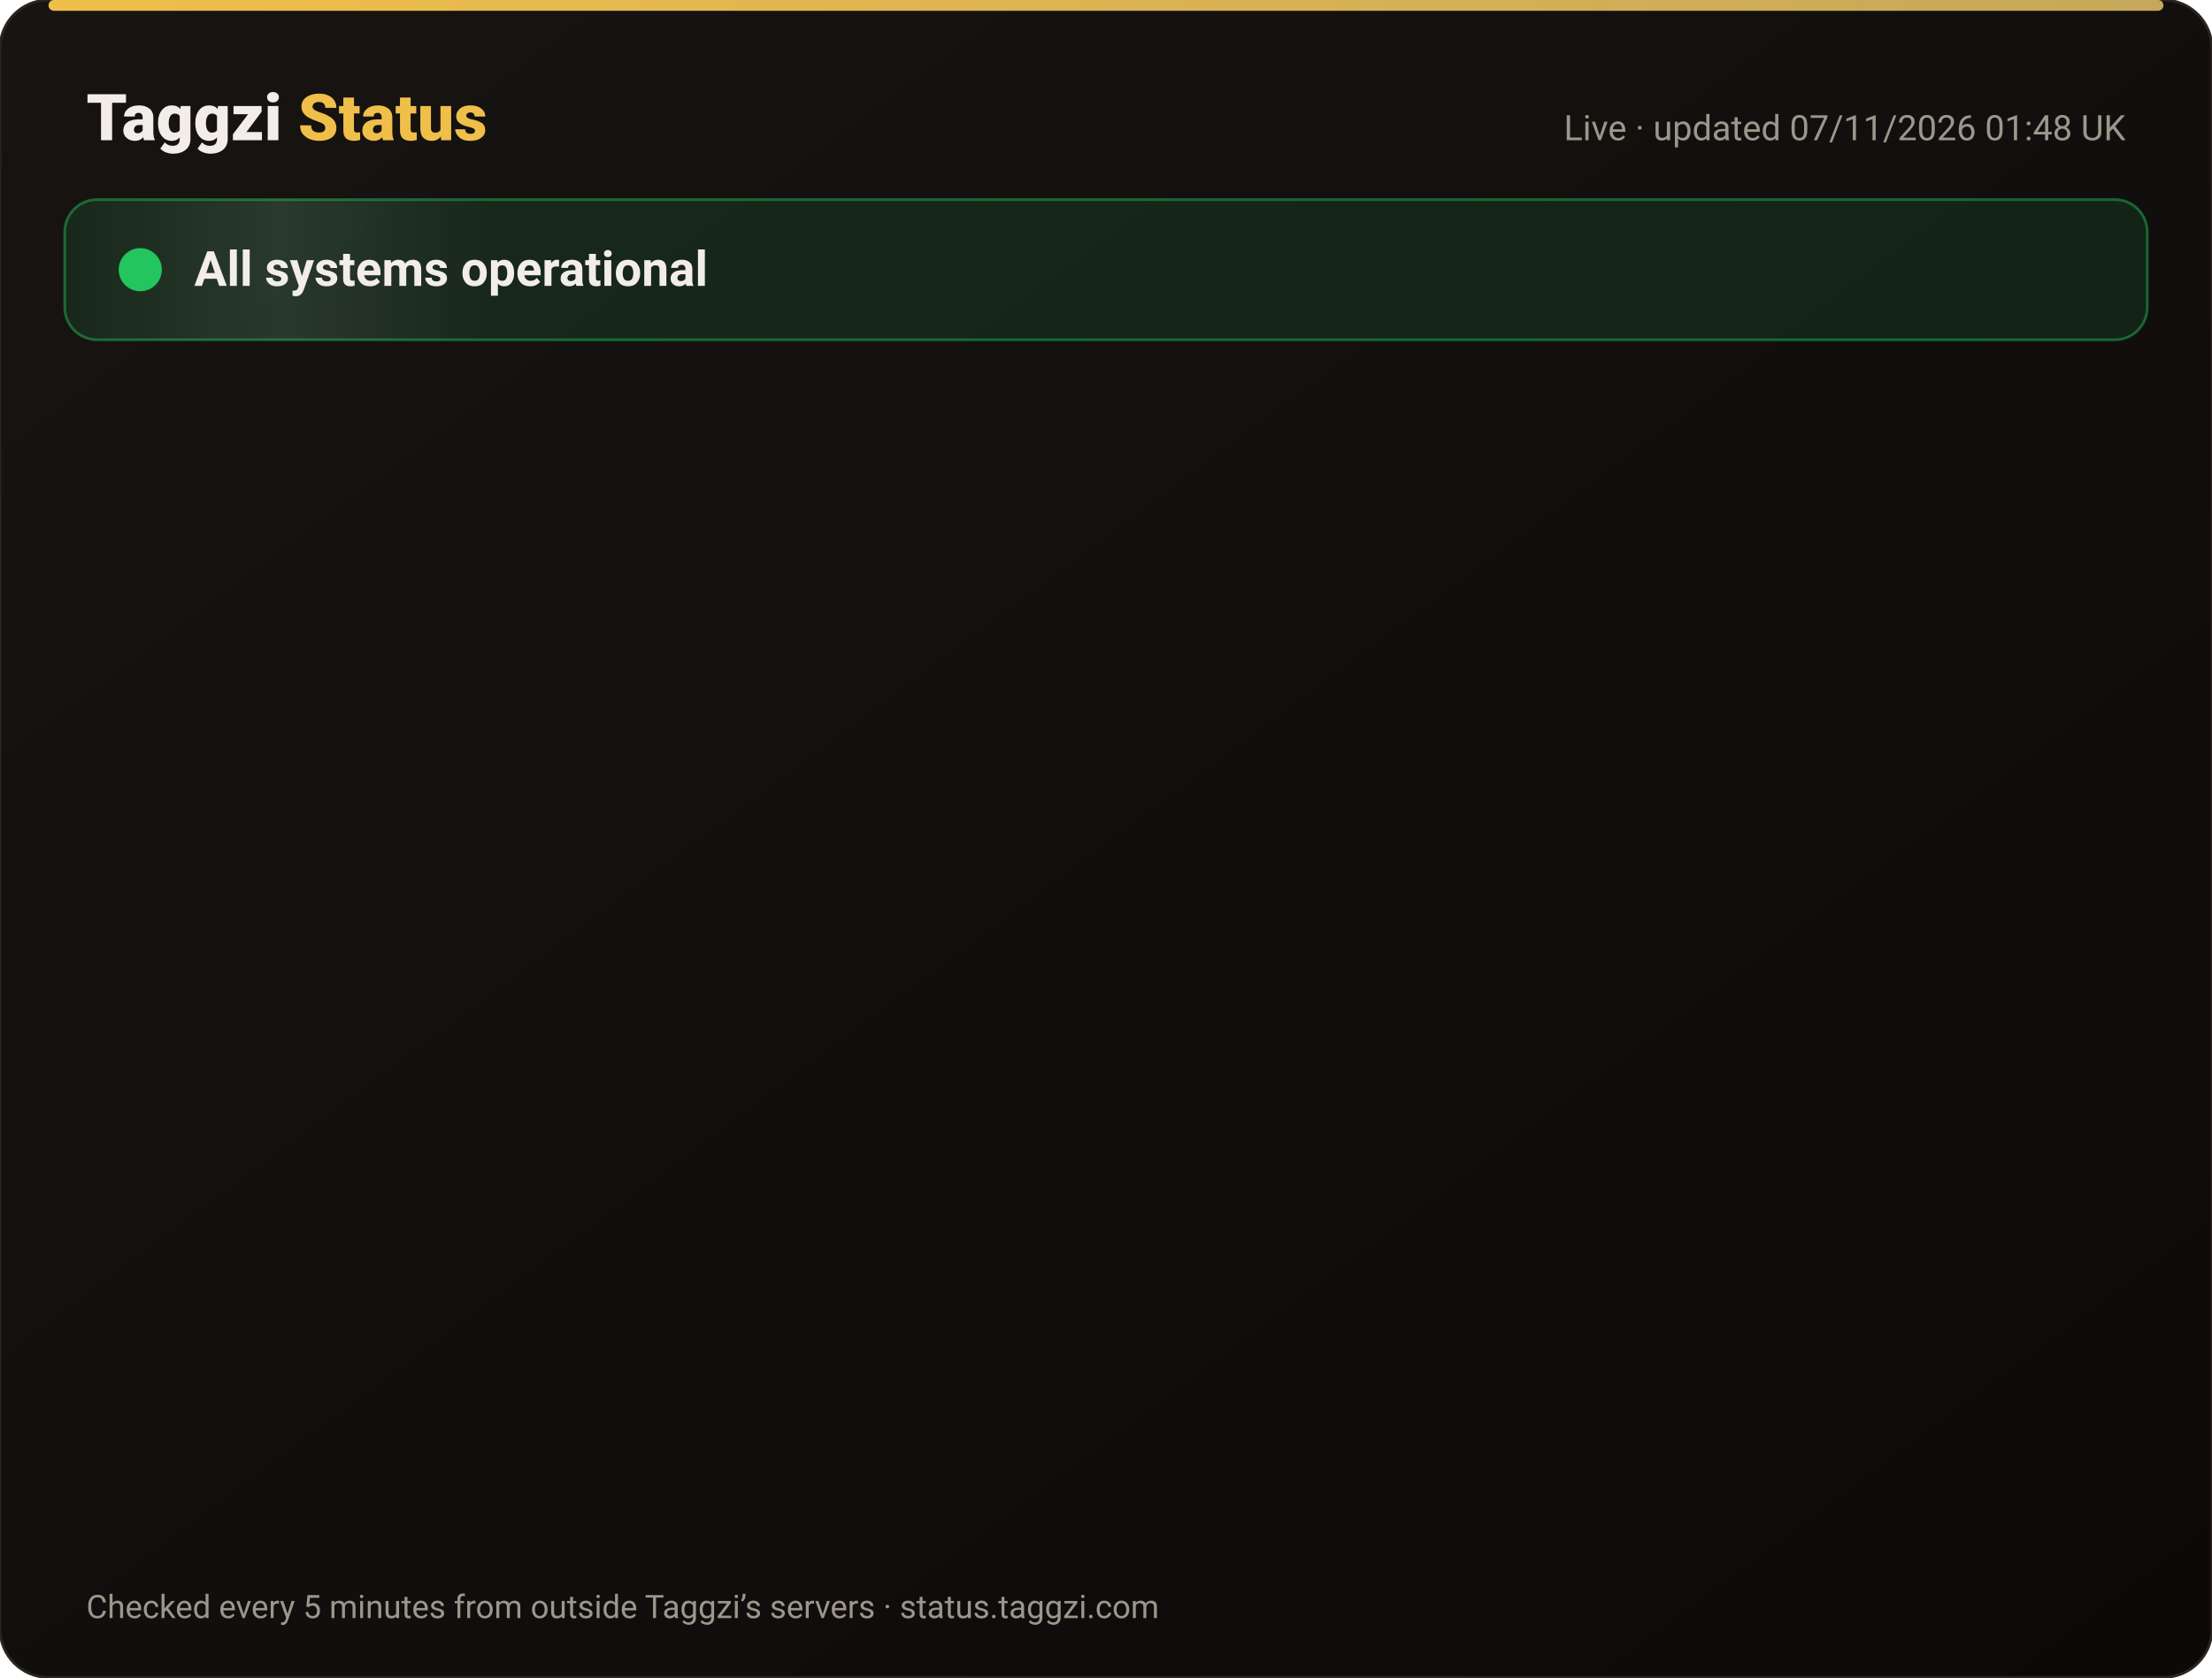
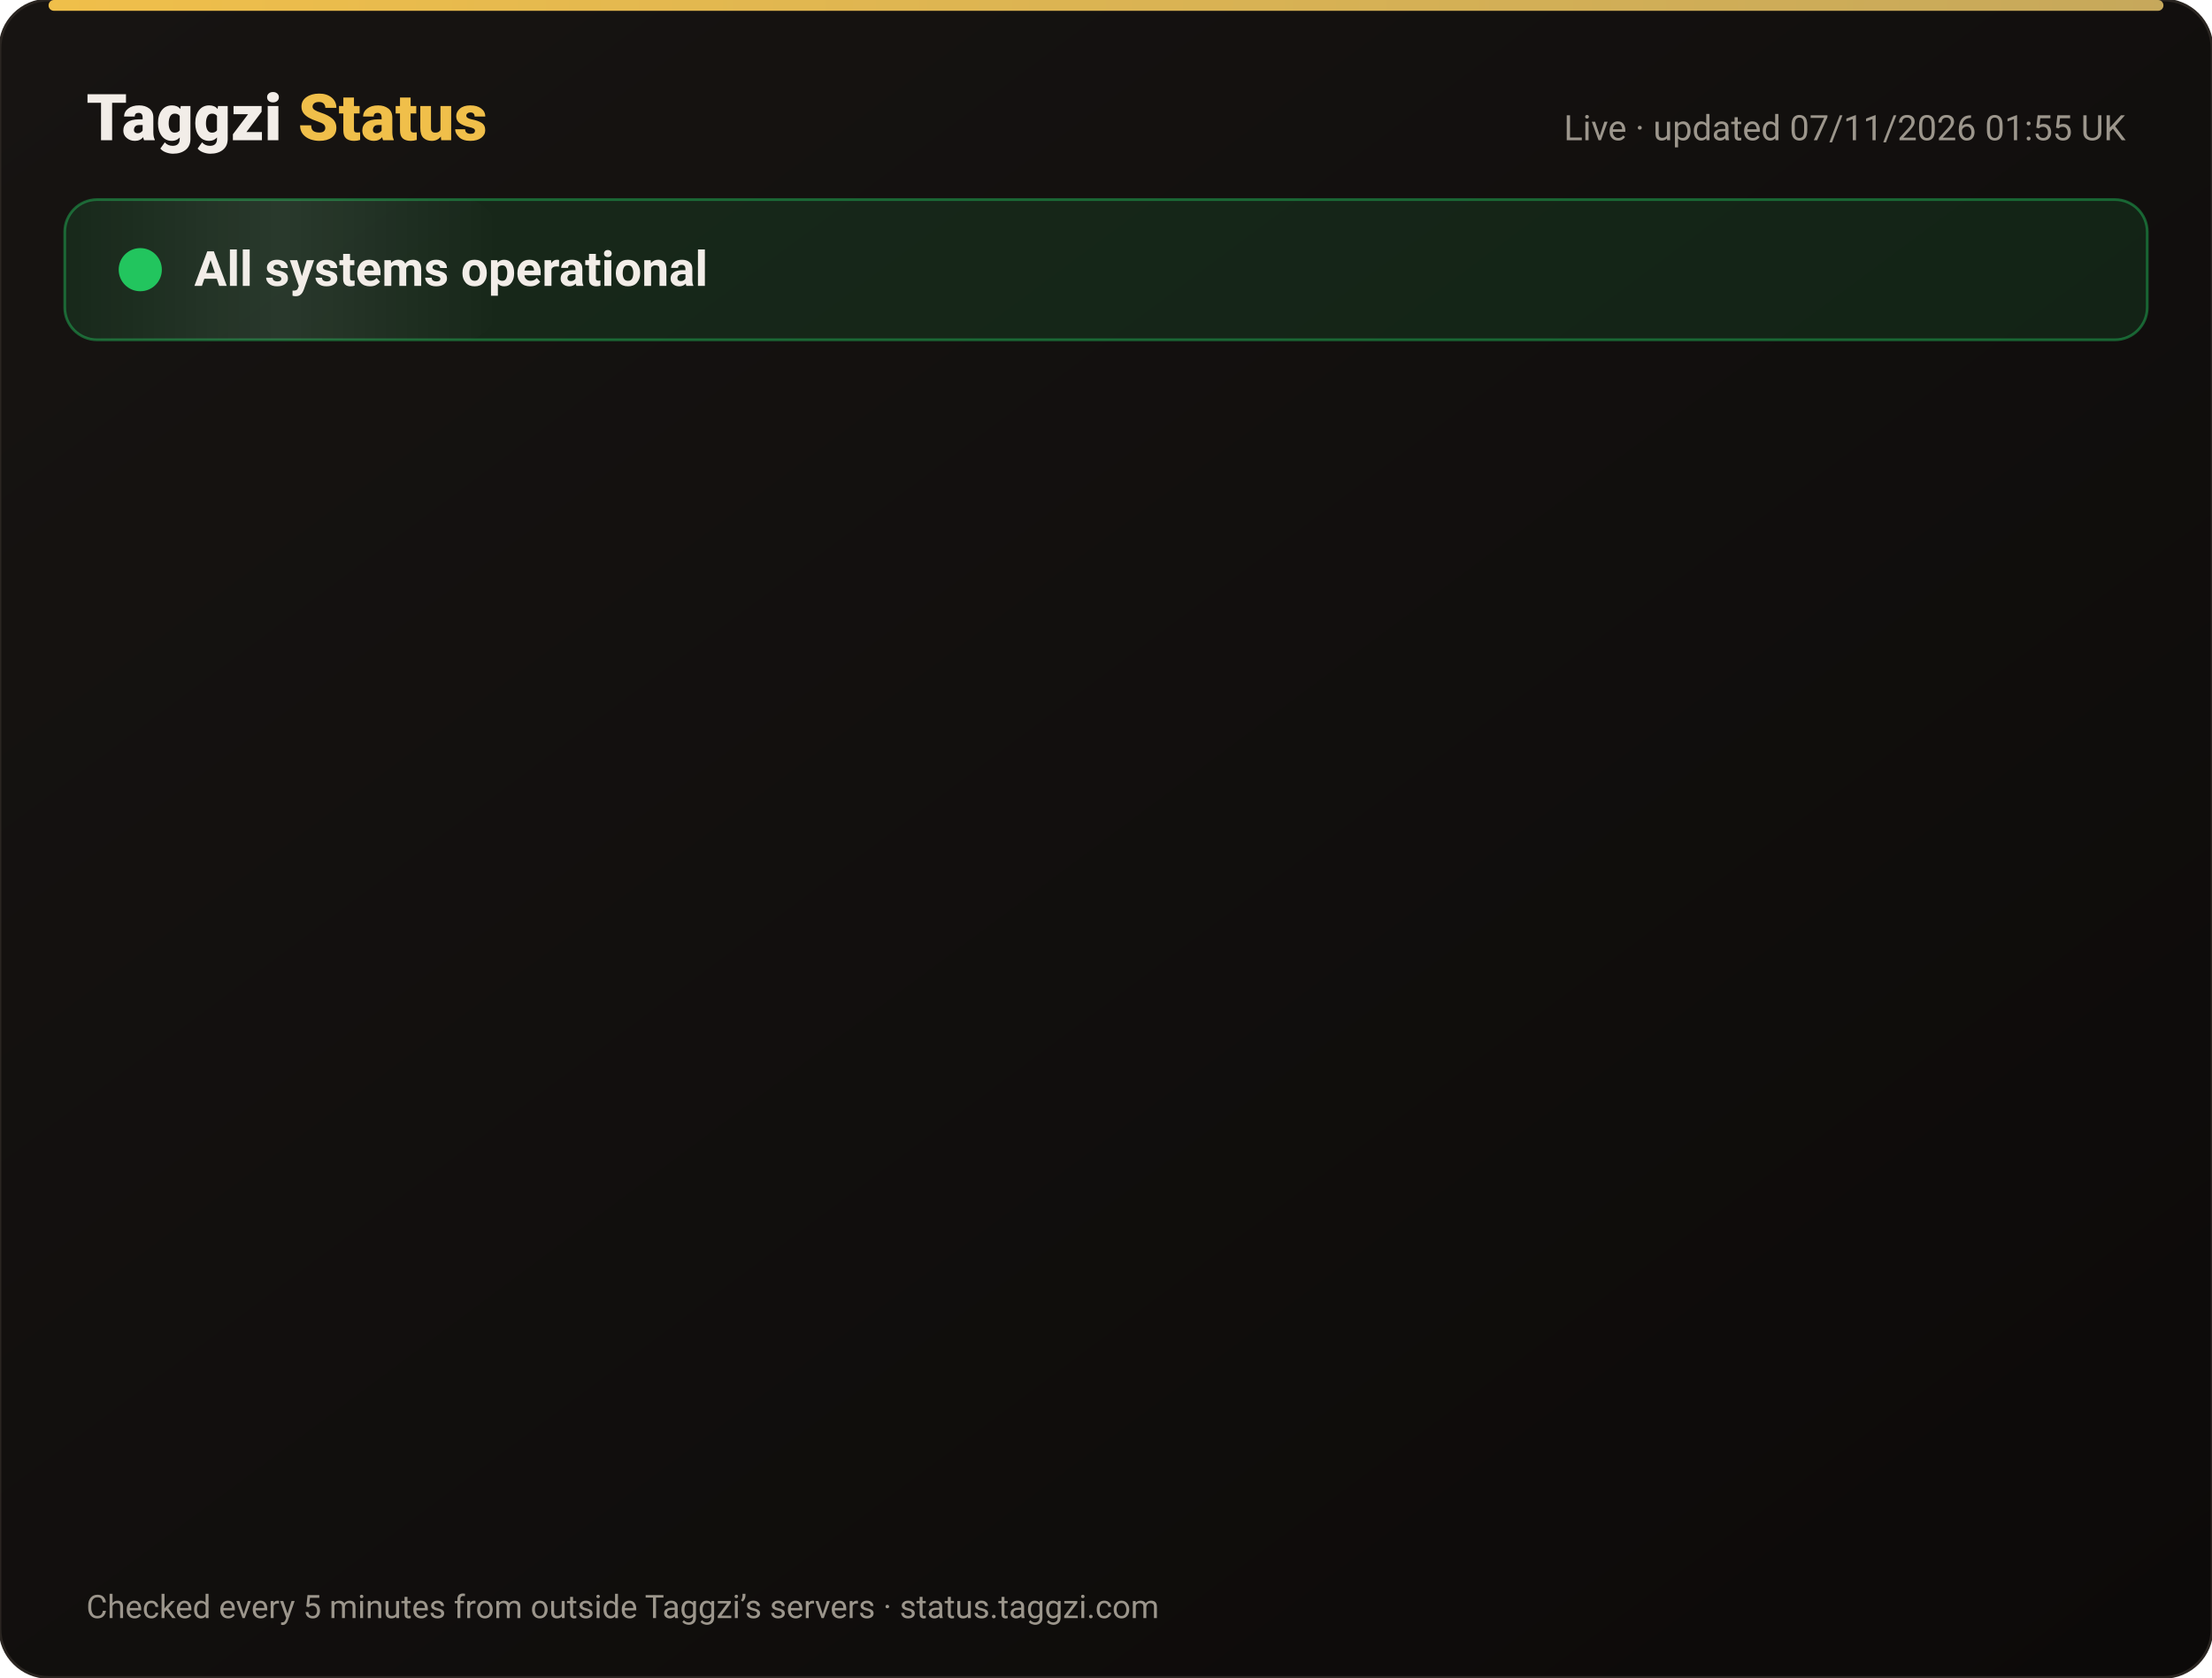
<svg xmlns="http://www.w3.org/2000/svg" width="820" height="622" viewBox="0 0 820 622" font-family="-apple-system,Segoe UI,Roboto,Helvetica,Arial,sans-serif">
  <defs>
    <linearGradient id="bg" x1="0" y1="0" x2="1" y2="1">
      <stop offset="0" stop-color="#171412" />
      <stop offset="1" stop-color="#0C0A09" />
    </linearGradient>
    <linearGradient id="gold" x1="0" x2="1">
      <stop offset="0" stop-color="#F0BF4A" />
      <stop offset="1" stop-color="#c6a85b" />
    </linearGradient>
    <linearGradient id="shine" x1="0" x2="1">
      <stop offset="0" stop-color="#fff" stop-opacity="0" />
      <stop offset=".5" stop-color="#fff" stop-opacity=".08" />
      <stop offset="1" stop-color="#fff" stop-opacity="0" />
    </linearGradient>
  </defs>
  <rect width="820" height="622" rx="18" fill="url(#bg)" stroke="#2a2521" />
  <rect x="18" y="0" width="784" height="4" rx="2" fill="url(#gold)" />
  <text x="32" y="52" font-size="24" font-weight="800" fill="#F2EDE8">Taggzi <tspan fill="#F0BF4A">Status</tspan>
  </text>
-   <text x="788" y="52" font-size="13" fill="#9C968C" text-anchor="end">Live · updated 07/11/2026 01:48 UK</text>
+   <text x="788" y="52" font-size="13" fill="#9C968C" text-anchor="end">Live · updated 07/11/2026 01:55 UK</text>
  <rect x="24" y="74" width="772" height="52" rx="12" fill="#22c55e" fill-opacity=".12" stroke="#22c55e" stroke-opacity=".45" />
  <rect x="24" y="74" width="160" height="52" rx="12" fill="url(#shine)">
    <animate attributeName="x" from="-160" to="820" dur="4s" repeatCount="indefinite" />
  </rect>
  <circle cx="52" cy="100" r="7" fill="#22c55e" />
  <circle cx="52" cy="100" r="7" fill="none" stroke="#22c55e" stroke-width="2">
    <animate attributeName="r" values="7;15;7" dur="2s" repeatCount="indefinite" />
    <animate attributeName="opacity" values=".9;0;.9" dur="2s" repeatCount="indefinite" />
  </circle>
  <text x="72" y="106" font-size="18" font-weight="700" fill="#F2EDE8">All systems operational</text>
  <g opacity="0">
    <animate attributeName="opacity" from="0" to="1" begin="0.00s" dur=".6s" fill="freeze" />
    <line x1="32" y1="188" x2="788" y2="188" stroke="#2a2521" />
    <circle cx="44" cy="166" r="6" fill="#22c55e">
      <animate attributeName="opacity" values="1;.45;1" dur="2.4s" begin="0.00s" repeatCount="indefinite" />
    </circle>
    <text x="62" y="171" font-size="15" font-weight="650" fill="#F2EDE8">Website</text>
    <text x="630" y="171" font-size="13" fill="#9C968C" text-anchor="end">99.96% uptime</text>
    <rect x="648" y="154" width="140" height="24" rx="12" fill="#22c55e" fill-opacity=".14" stroke="#22c55e" stroke-opacity=".5" />
    <text x="718" y="171" font-size="12" font-weight="700" fill="#22c55e" text-anchor="middle">Operational</text>
  </g>
  <g opacity="0">
    <animate attributeName="opacity" from="0" to="1" begin="0.15s" dur=".6s" fill="freeze" />
    <line x1="32" y1="234" x2="788" y2="234" stroke="#2a2521" />
    <circle cx="44" cy="212" r="6" fill="#22c55e">
      <animate attributeName="opacity" values="1;.45;1" dur="2.4s" begin="0.15s" repeatCount="indefinite" />
    </circle>
    <text x="62" y="217" font-size="15" font-weight="650" fill="#F2EDE8">Tag scans</text>
    <text x="630" y="217" font-size="13" fill="#9C968C" text-anchor="end">99.96% uptime</text>
    <rect x="648" y="200" width="140" height="24" rx="12" fill="#22c55e" fill-opacity=".14" stroke="#22c55e" stroke-opacity=".5" />
    <text x="718" y="217" font-size="12" font-weight="700" fill="#22c55e" text-anchor="middle">Operational</text>
  </g>
  <g opacity="0">
    <animate attributeName="opacity" from="0" to="1" begin="0.30s" dur=".6s" fill="freeze" />
    <line x1="32" y1="280" x2="788" y2="280" stroke="#2a2521" />
    <circle cx="44" cy="258" r="6" fill="#22c55e">
      <animate attributeName="opacity" values="1;.45;1" dur="2.4s" begin="0.30s" repeatCount="indefinite" />
    </circle>
    <text x="62" y="263" font-size="15" font-weight="650" fill="#F2EDE8">Manual tag lookup</text>
    <text x="630" y="263" font-size="13" fill="#9C968C" text-anchor="end">99.96% uptime</text>
    <rect x="648" y="246" width="140" height="24" rx="12" fill="#22c55e" fill-opacity=".14" stroke="#22c55e" stroke-opacity=".5" />
    <text x="718" y="263" font-size="12" font-weight="700" fill="#22c55e" text-anchor="middle">Operational</text>
  </g>
  <g opacity="0">
    <animate attributeName="opacity" from="0" to="1" begin="0.45s" dur=".6s" fill="freeze" />
    <line x1="32" y1="326" x2="788" y2="326" stroke="#2a2521" />
    <circle cx="44" cy="304" r="6" fill="#22c55e">
      <animate attributeName="opacity" values="1;.45;1" dur="2.4s" begin="0.45s" repeatCount="indefinite" />
    </circle>
    <text x="62" y="309" font-size="15" font-weight="650" fill="#F2EDE8">App &amp; login</text>
    <text x="630" y="309" font-size="13" fill="#9C968C" text-anchor="end">99.96% uptime</text>
    <rect x="648" y="292" width="140" height="24" rx="12" fill="#22c55e" fill-opacity=".14" stroke="#22c55e" stroke-opacity=".5" />
    <text x="718" y="309" font-size="12" font-weight="700" fill="#22c55e" text-anchor="middle">Operational</text>
  </g>
  <g opacity="0">
    <animate attributeName="opacity" from="0" to="1" begin="0.60s" dur=".6s" fill="freeze" />
    <line x1="32" y1="372" x2="788" y2="372" stroke="#2a2521" />
    <circle cx="44" cy="350" r="6" fill="#22c55e">
      <animate attributeName="opacity" values="1;.45;1" dur="2.4s" begin="0.60s" repeatCount="indefinite" />
    </circle>
    <text x="62" y="355" font-size="15" font-weight="650" fill="#F2EDE8">Community alerts</text>
    <text x="630" y="355" font-size="13" fill="#9C968C" text-anchor="end">99.96% uptime</text>
    <rect x="648" y="338" width="140" height="24" rx="12" fill="#22c55e" fill-opacity=".14" stroke="#22c55e" stroke-opacity=".5" />
    <text x="718" y="355" font-size="12" font-weight="700" fill="#22c55e" text-anchor="middle">Operational</text>
  </g>
  <g opacity="0">
    <animate attributeName="opacity" from="0" to="1" begin="0.75s" dur=".6s" fill="freeze" />
    <line x1="32" y1="418" x2="788" y2="418" stroke="#2a2521" />
    <circle cx="44" cy="396" r="6" fill="#22c55e">
      <animate attributeName="opacity" values="1;.45;1" dur="2.4s" begin="0.75s" repeatCount="indefinite" />
    </circle>
    <text x="62" y="401" font-size="15" font-weight="650" fill="#F2EDE8">Private calling</text>
    <text x="630" y="401" font-size="13" fill="#9C968C" text-anchor="end">99.96% uptime</text>
    <rect x="648" y="384" width="140" height="24" rx="12" fill="#22c55e" fill-opacity=".14" stroke="#22c55e" stroke-opacity=".5" />
    <text x="718" y="401" font-size="12" font-weight="700" fill="#22c55e" text-anchor="middle">Operational</text>
  </g>
  <g opacity="0">
    <animate attributeName="opacity" from="0" to="1" begin="0.90s" dur=".6s" fill="freeze" />
    <line x1="32" y1="464" x2="788" y2="464" stroke="#2a2521" />
    <circle cx="44" cy="442" r="6" fill="#22c55e">
      <animate attributeName="opacity" values="1;.45;1" dur="2.4s" begin="0.90s" repeatCount="indefinite" />
    </circle>
    <text x="62" y="447" font-size="15" font-weight="650" fill="#F2EDE8">Payments</text>
    <text x="630" y="447" font-size="13" fill="#9C968C" text-anchor="end">99.96% uptime</text>
    <rect x="648" y="430" width="140" height="24" rx="12" fill="#22c55e" fill-opacity=".14" stroke="#22c55e" stroke-opacity=".5" />
    <text x="718" y="447" font-size="12" font-weight="700" fill="#22c55e" text-anchor="middle">Operational</text>
  </g>
  <g opacity="0">
    <animate attributeName="opacity" from="0" to="1" begin="1.05s" dur=".6s" fill="freeze" />
    <line x1="32" y1="510" x2="788" y2="510" stroke="#2a2521" />
    <circle cx="44" cy="488" r="6" fill="#22c55e">
      <animate attributeName="opacity" values="1;.45;1" dur="2.4s" begin="1.05s" repeatCount="indefinite" />
    </circle>
    <text x="62" y="493" font-size="15" font-weight="650" fill="#F2EDE8">Email &amp; support</text>
    <text x="630" y="493" font-size="13" fill="#9C968C" text-anchor="end">99.96% uptime</text>
    <rect x="648" y="476" width="140" height="24" rx="12" fill="#22c55e" fill-opacity=".14" stroke="#22c55e" stroke-opacity=".5" />
    <text x="718" y="493" font-size="12" font-weight="700" fill="#22c55e" text-anchor="middle">Operational</text>
  </g>
  <g opacity="0">
    <animate attributeName="opacity" from="0" to="1" begin="1.20s" dur=".6s" fill="freeze" />
    <line x1="32" y1="556" x2="788" y2="556" stroke="#2a2521" />
    <circle cx="44" cy="534" r="6" fill="#22c55e">
      <animate attributeName="opacity" values="1;.45;1" dur="2.4s" begin="1.20s" repeatCount="indefinite" />
    </circle>
    <text x="62" y="539" font-size="15" font-weight="650" fill="#F2EDE8">Secure connection (SSL)</text>
    <text x="630" y="539" font-size="13" fill="#9C968C" text-anchor="end">100.00% uptime</text>
    <rect x="648" y="522" width="140" height="24" rx="12" fill="#22c55e" fill-opacity=".14" stroke="#22c55e" stroke-opacity=".5" />
    <text x="718" y="539" font-size="12" font-weight="700" fill="#22c55e" text-anchor="middle">Operational</text>
  </g>
  <text x="32" y="600" font-size="12" fill="#9C968C">Checked every 5 minutes from outside Taggzi’s servers · status.taggzi.com</text>
</svg>
